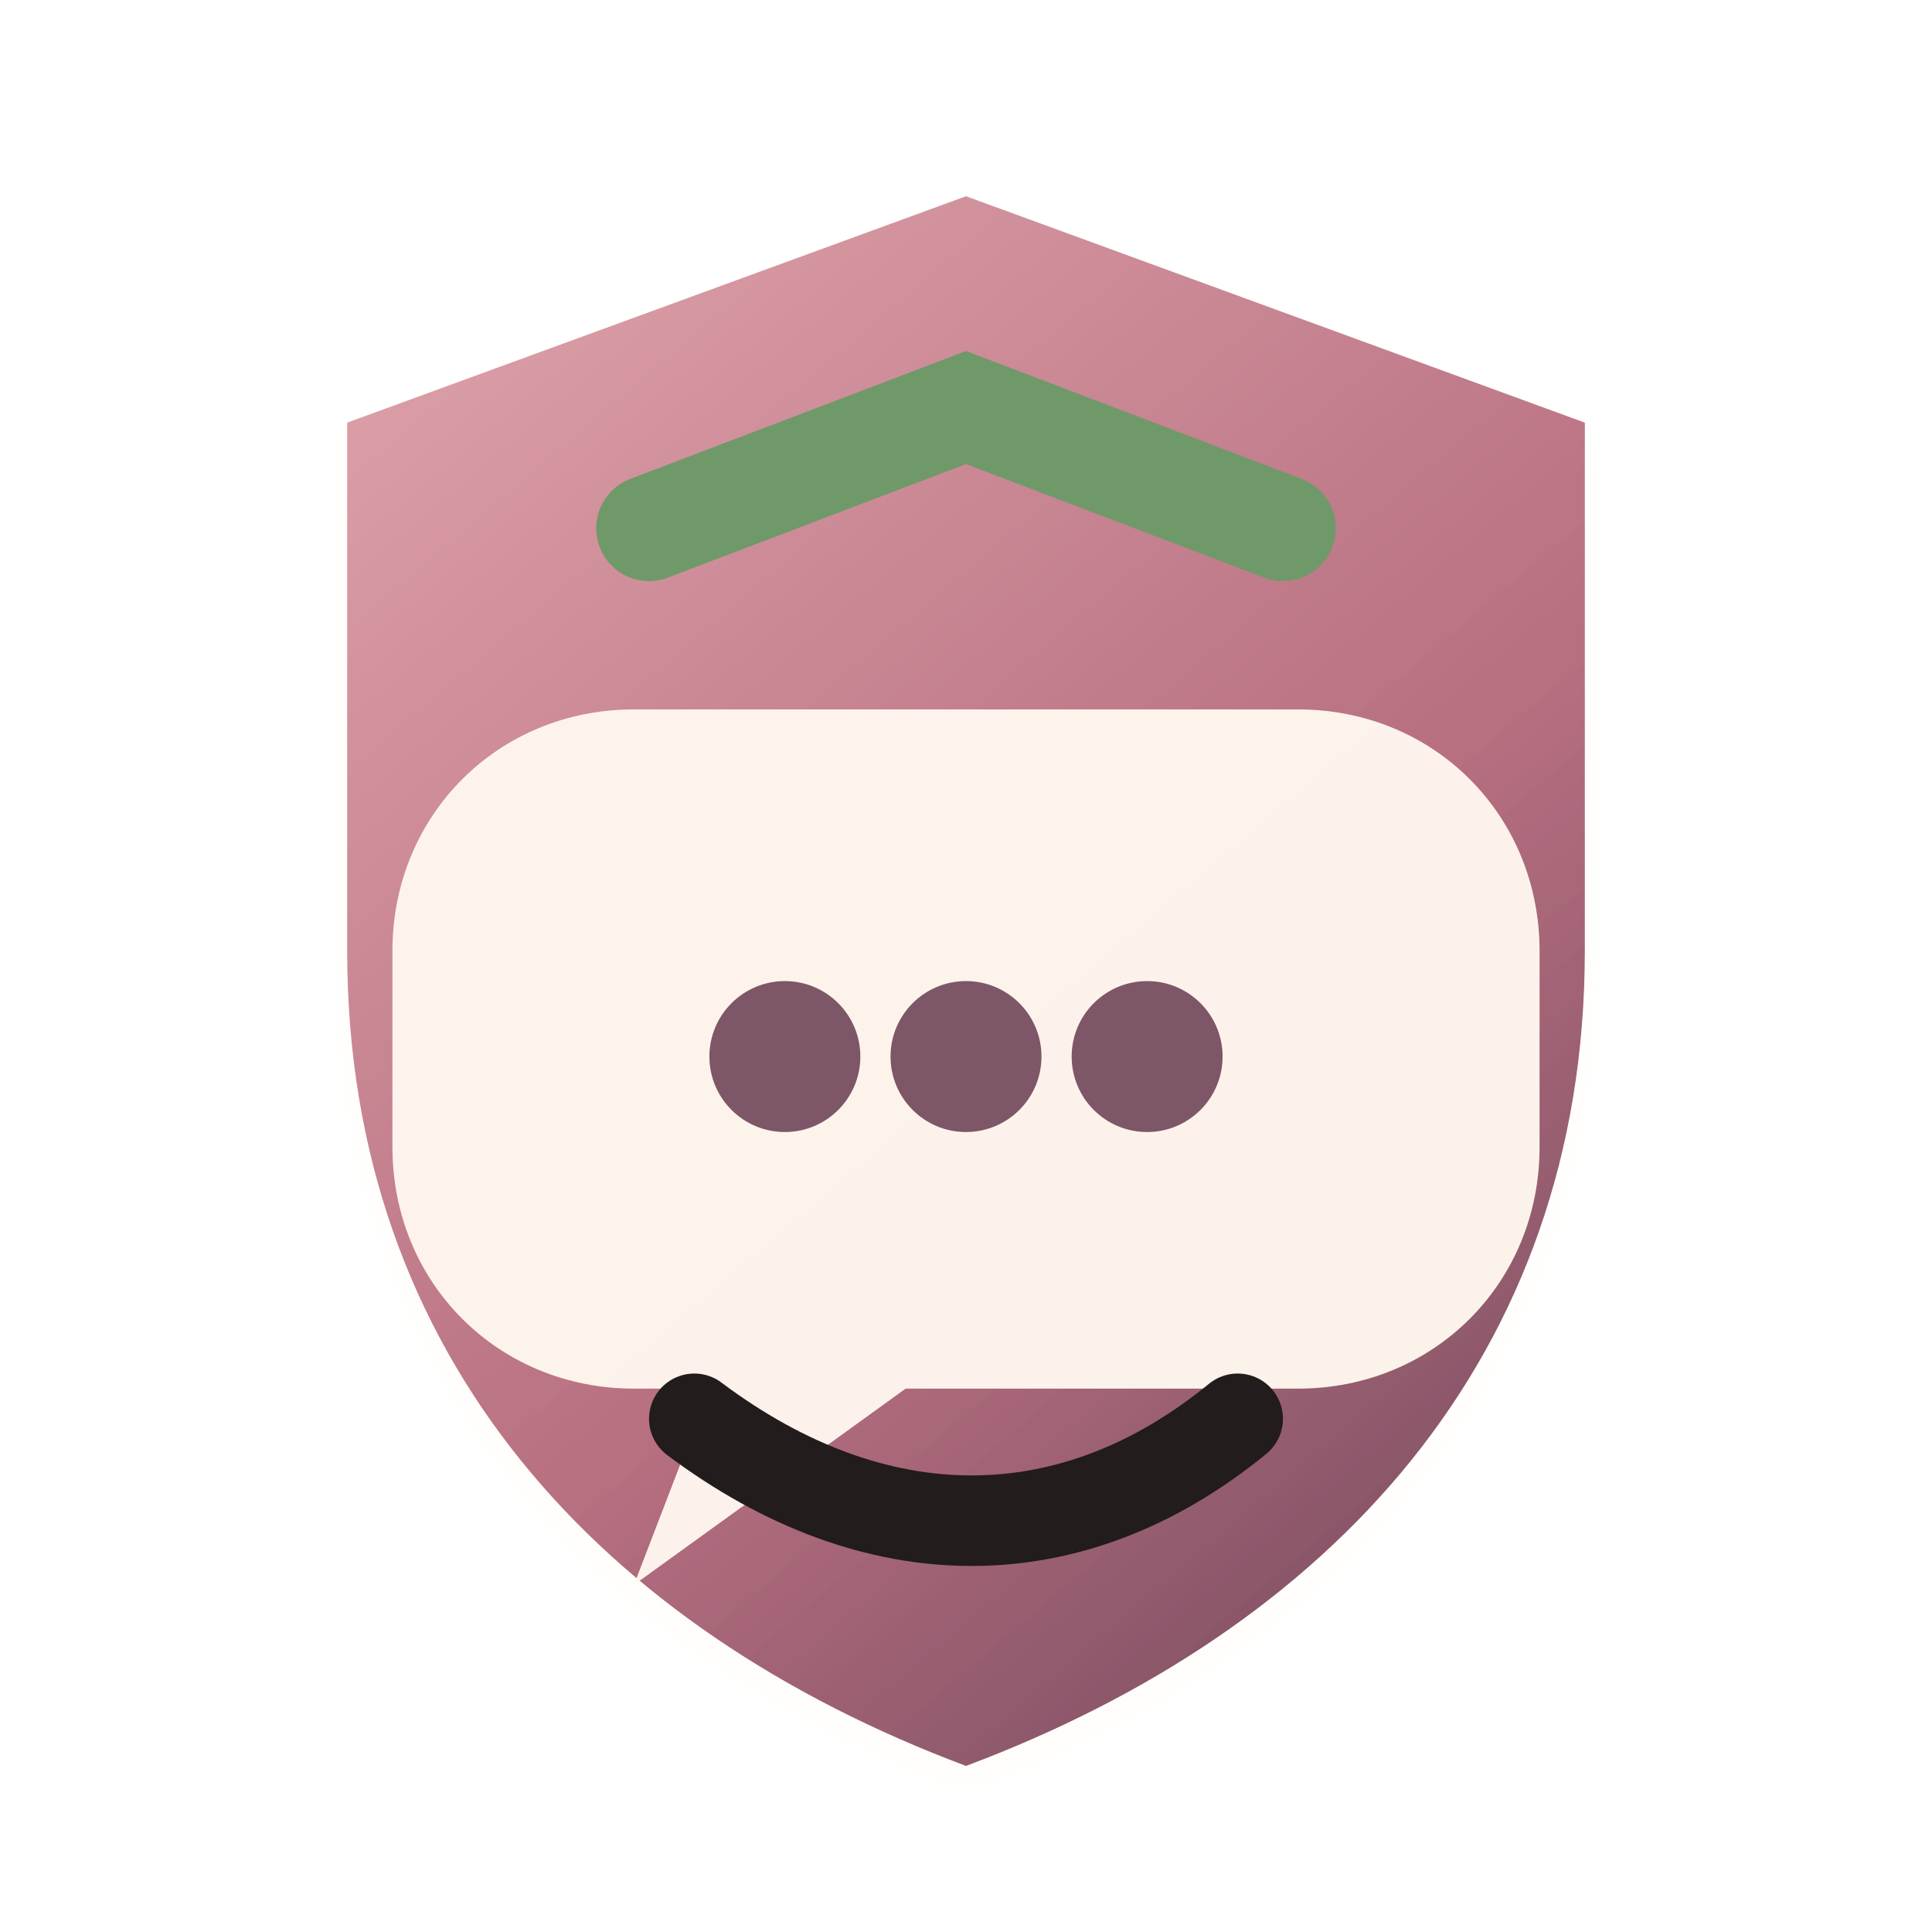
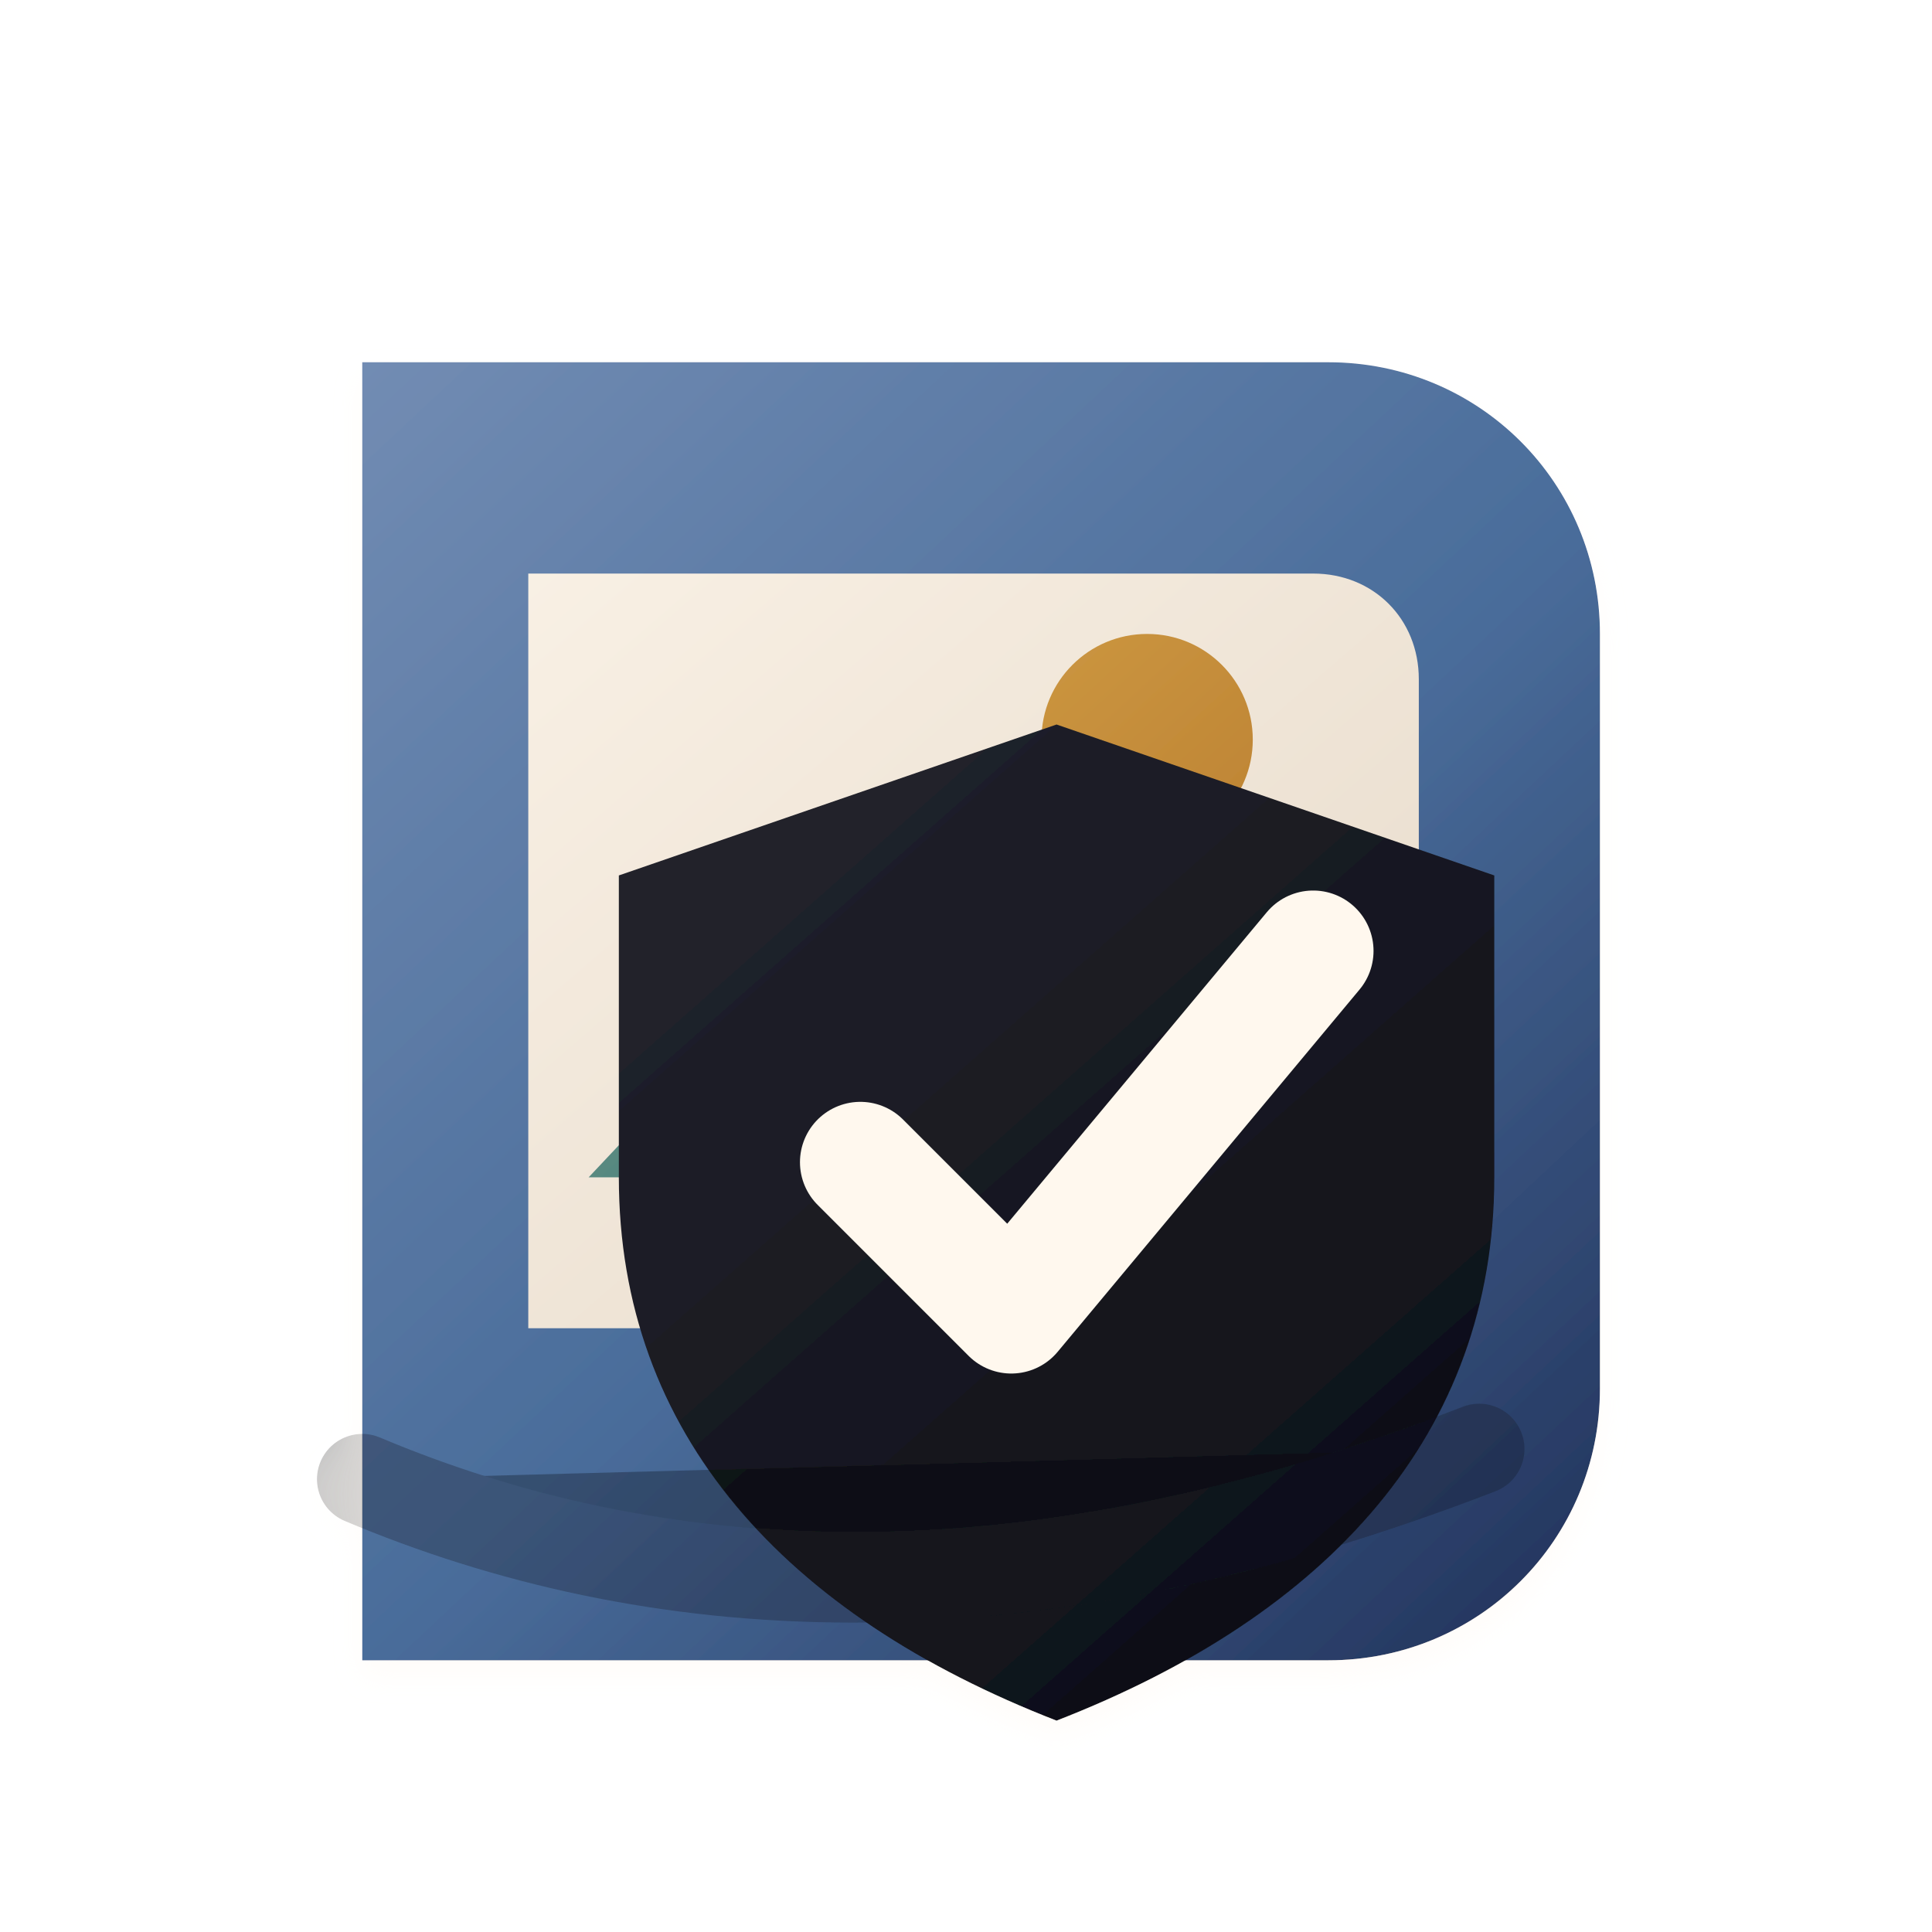
<svg xmlns="http://www.w3.org/2000/svg" viewBox="0 0 128 128" role="img" aria-label="Wallguard icon">
  <defs>
-     <filter id="cast" x="-45%" y="-45%" width="190%" height="190%">
-       <feDropShadow dx="0" dy="7" stdDeviation="5" flood-color="#2a211b" flood-opacity=".24" />
-       <feDropShadow dx="0" dy="1" stdDeviation="1" flood-color="#fff8ef" flood-opacity=".35" />
+     <filter id="depth" x="-45%" y="-45%" width="190%" height="190%">
+       <feDropShadow dx="0" dy="8" stdDeviation="5" flood-color="#221a16" flood-opacity=".24" />
+       <feDropShadow dx="0" dy="1" stdDeviation="1" flood-color="#fff8ef" flood-opacity=".34" />
    </filter>
-     <filter id="soft" x="-25%" y="-25%" width="150%" height="150%">
-       <feDropShadow dx="0" dy="5" stdDeviation="3" flood-color="#2a211b" flood-opacity=".18" />
-     </filter>
-     <linearGradient id="light" x1="18" y1="15" x2="108" y2="116" gradientUnits="userSpaceOnUse">
-       <stop stop-color="#fffaf1" />
-       <stop offset="1" stop-color="#e2d4c4" />
+     <linearGradient id="paper" x1="20" y1="14" x2="108" y2="116" gradientUnits="userSpaceOnUse">
+       <stop stop-color="#fff8ee" />
+       <stop offset="1" stop-color="#dfd1bf" />
    </linearGradient>
-     <linearGradient id="warm" x1="20" y1="14" x2="110" y2="116" gradientUnits="userSpaceOnUse">
-       <stop stop-color="#ecb3a2" />
-       <stop offset=".55" stop-color="#c87963" />
-       <stop offset="1" stop-color="#7e4a3c" />
+     <linearGradient id="ink" x1="18" y1="14" x2="108" y2="116" gradientUnits="userSpaceOnUse">
+       <stop stop-color="#31313b" />
+       <stop offset="1" stop-color="#080911" />
    </linearGradient>
-     <linearGradient id="rose" x1="19" y1="15" x2="105" y2="116" gradientUnits="userSpaceOnUse">
-       <stop stop-color="#e1a6ad" />
-       <stop offset=".58" stop-color="#b76f80" />
-       <stop offset="1" stop-color="#6f485c" />
+     <linearGradient id="coral" x1="18" y1="16" x2="110" y2="114" gradientUnits="userSpaceOnUse">
+       <stop stop-color="#eda891" />
+       <stop offset=".55" stop-color="#ce735b" />
+       <stop offset="1" stop-color="#884a3c" />
    </linearGradient>
-     <linearGradient id="forest" x1="16" y1="16" x2="108" y2="112" gradientUnits="userSpaceOnUse">
-       <stop stop-color="#87aaa0" />
-       <stop offset=".58" stop-color="#557b73" />
-       <stop offset="1" stop-color="#284d51" />
+     <linearGradient id="rose" x1="18" y1="16" x2="108" y2="116" gradientUnits="userSpaceOnUse">
+       <stop stop-color="#e4a4ad" />
+       <stop offset=".55" stop-color="#ba6c84" />
+       <stop offset="1" stop-color="#6f425b" />
+     </linearGradient>
+     <linearGradient id="teal" x1="16" y1="16" x2="108" y2="112" gradientUnits="userSpaceOnUse">
+       <stop stop-color="#83aaa0" />
+       <stop offset=".55" stop-color="#4f827a" />
+       <stop offset="1" stop-color="#244d52" />
    </linearGradient>
    <linearGradient id="blue" x1="18" y1="16" x2="108" y2="112" gradientUnits="userSpaceOnUse">
-       <stop stop-color="#7f91b4" />
-       <stop offset=".55" stop-color="#4a6288" />
-       <stop offset="1" stop-color="#1d2d50" />
+       <stop stop-color="#7891b7" />
+       <stop offset=".56" stop-color="#496c9a" />
+       <stop offset="1" stop-color="#1e2d55" />
    </linearGradient>
-     <linearGradient id="gold" x1="22" y1="16" x2="103" y2="112" gradientUnits="userSpaceOnUse">
-       <stop stop-color="#f0c66a" />
-       <stop offset=".52" stop-color="#b77d2f" />
-       <stop offset="1" stop-color="#6d421f" />
-     </linearGradient>
-     <linearGradient id="ink" x1="20" y1="16" x2="108" y2="112" gradientUnits="userSpaceOnUse">
-       <stop stop-color="#37313c" />
-       <stop offset="1" stop-color="#090a12" />
+     <linearGradient id="gold" x1="20" y1="16" x2="108" y2="112" gradientUnits="userSpaceOnUse">
+       <stop stop-color="#f0c763" />
+       <stop offset=".55" stop-color="#be8434" />
+       <stop offset="1" stop-color="#6e421e" />
    </linearGradient>
  </defs>
-   <g filter="url(#cast)">
-     <path d="M64 13 105 28v35c0 27-17 45-41 54-24-9-41-27-41-54V28z" fill="url(#rose)" />
-     <path d="M42 47h44c9 0 16 7 16 16v13c0 9-7 16-16 16H60l-18 13 5-13h-5c-9 0-16-7-16-16V63c0-9 7-16 16-16z" fill="#fff8ef" opacity=".96" />
-     <path d="M43 35 64 27l21 8" fill="none" stroke="#6f996b" stroke-width="7" stroke-linecap="round" />
-     <circle cx="52" cy="70" r="5" fill="#7d5667" />
-     <circle cx="64" cy="70" r="5" fill="#7d5667" />
-     <circle cx="76" cy="70" r="5" fill="#7d5667" />
-     <path d="M46 94c12 9 25 9 36 0" stroke="#241f1b" stroke-width="6" stroke-linecap="round" fill="none" />
+   <g filter="url(#depth)">
+     <path d="M24 24h64c10 0 18 8 18 18v50c0 10-8 18-18 18H24z" fill="url(#blue)" />
+     <path d="M35 38h52c4 0 7 3 7 7v36c0 4-3 7-7 7H35z" fill="url(#paper)" />
+     <path d="M39 78 55 61l13 12 11-17 14 22z" fill="url(#teal)" />
+     <circle cx="76" cy="49" r="7" fill="url(#gold)" />
+     <path d="M70 48 99 58v20c0 17-11 29-29 36-18-7-29-19-29-36V58z" fill="url(#ink)" />
+     <path d="M57 77l10 10 20-24" fill="none" stroke="#fff8ee" stroke-width="8" stroke-linecap="round" stroke-linejoin="round" />
+     <path d="M24 98c19 8 43 10 74-2" stroke="#11131b" stroke-width="6" stroke-linecap="round" opacity=".28" />
  </g>
</svg>
